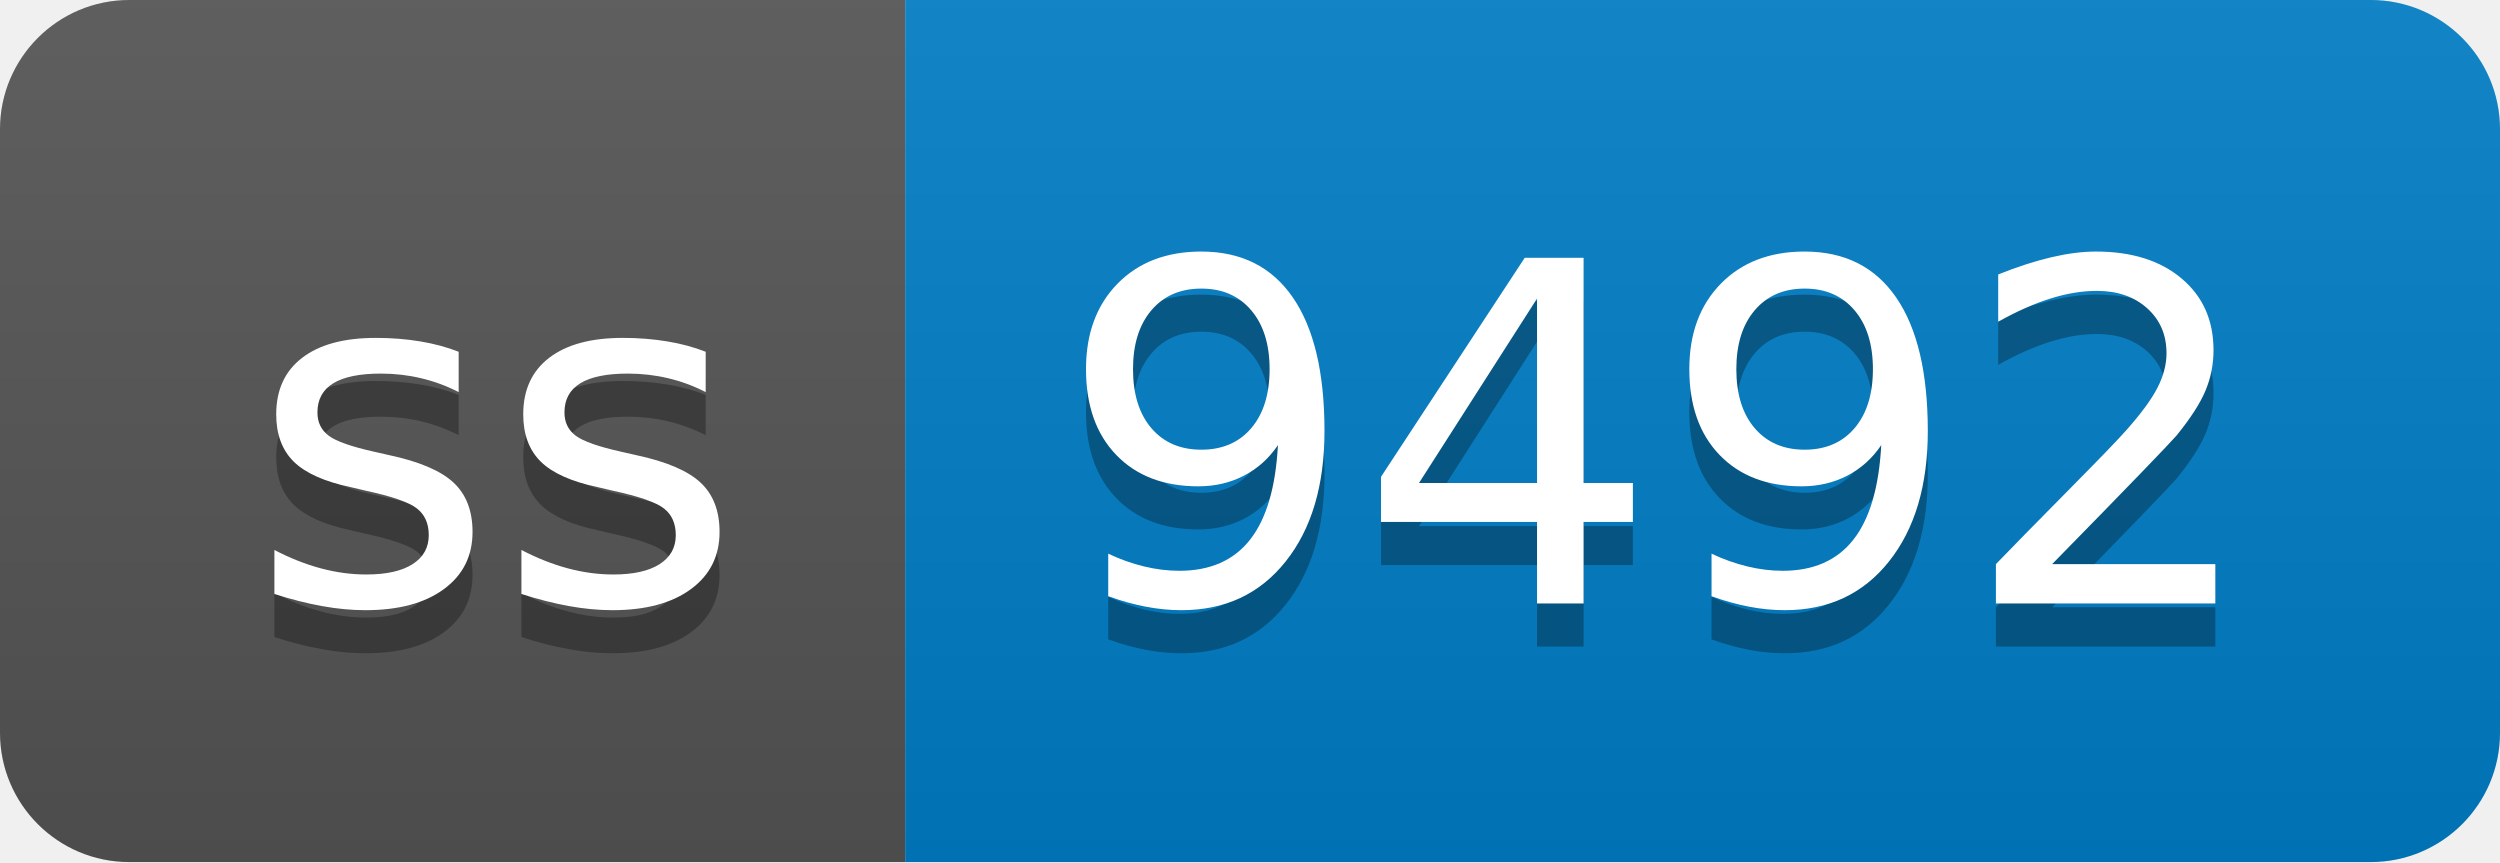
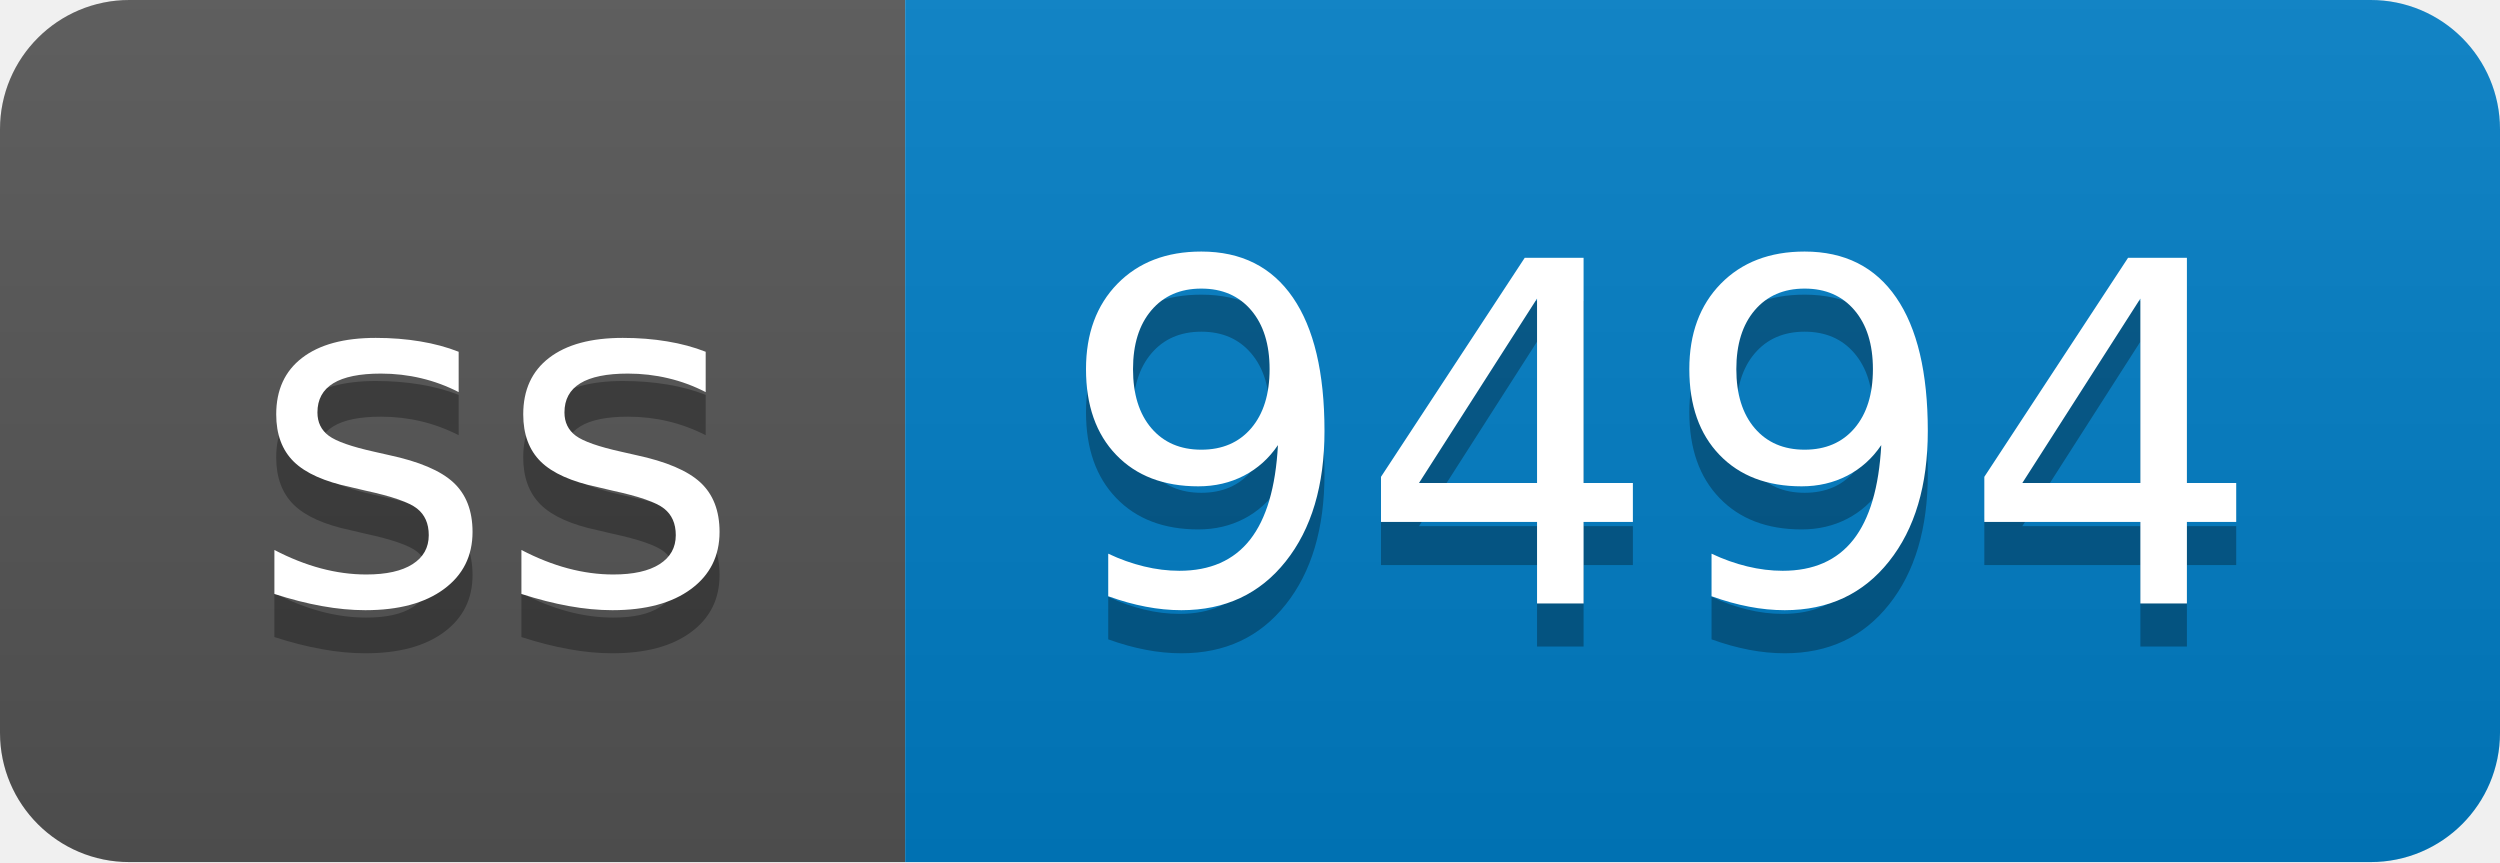
- <svg xmlns="http://www.w3.org/2000/svg" width="58" height="20" role="img" aria-label="ss: 9492">
+ <svg xmlns="http://www.w3.org/2000/svg" width="58" height="20" role="img" aria-label="ss: 9494">
  <linearGradient id="s" x2="0" y2="100%">
    <stop offset="0" stop-color="#bbb" stop-opacity=".1" />
    <stop offset="1" stop-opacity=".1" />
  </linearGradient>
  <clipPath id="r">
    <rect width="58" height="20" rx="3" fill="#fff" />
  </clipPath>
  <g clip-path="url(#r)">
    <rect width="21" height="20" fill="#555" />
    <rect x="21" width="37" height="20" fill="#007ec6" />
    <rect width="58" height="20" fill="url(#s)" />
  </g>
  <g fill="#fff" text-anchor="middle" font-family="Verdana,Geneva,DejaVu Sans,sans-serif" text-rendering="geometricPrecision" font-size="110">
    <text aria-hidden="true" x="115" y="150" fill="#010101" fill-opacity=".3" transform="scale(.1)" textLength="110">ss</text>
    <text x="115" y="140" transform="scale(.1)" fill="#fff" textLength="110">ss</text>
-     <text aria-hidden="true" x="385" y="150" fill="#010101" fill-opacity=".3" transform="scale(.1)" textLength="270">9492</text>
-     <text x="385" y="140" transform="scale(.1)" fill="#fff" textLength="270">9492</text>
+     <text aria-hidden="true" x="385" y="150" fill="#010101" fill-opacity=".3" transform="scale(.1)" textLength="270">9494</text>
+     <text x="385" y="140" transform="scale(.1)" fill="#fff" textLength="270">9494</text>
  </g>
</svg>
